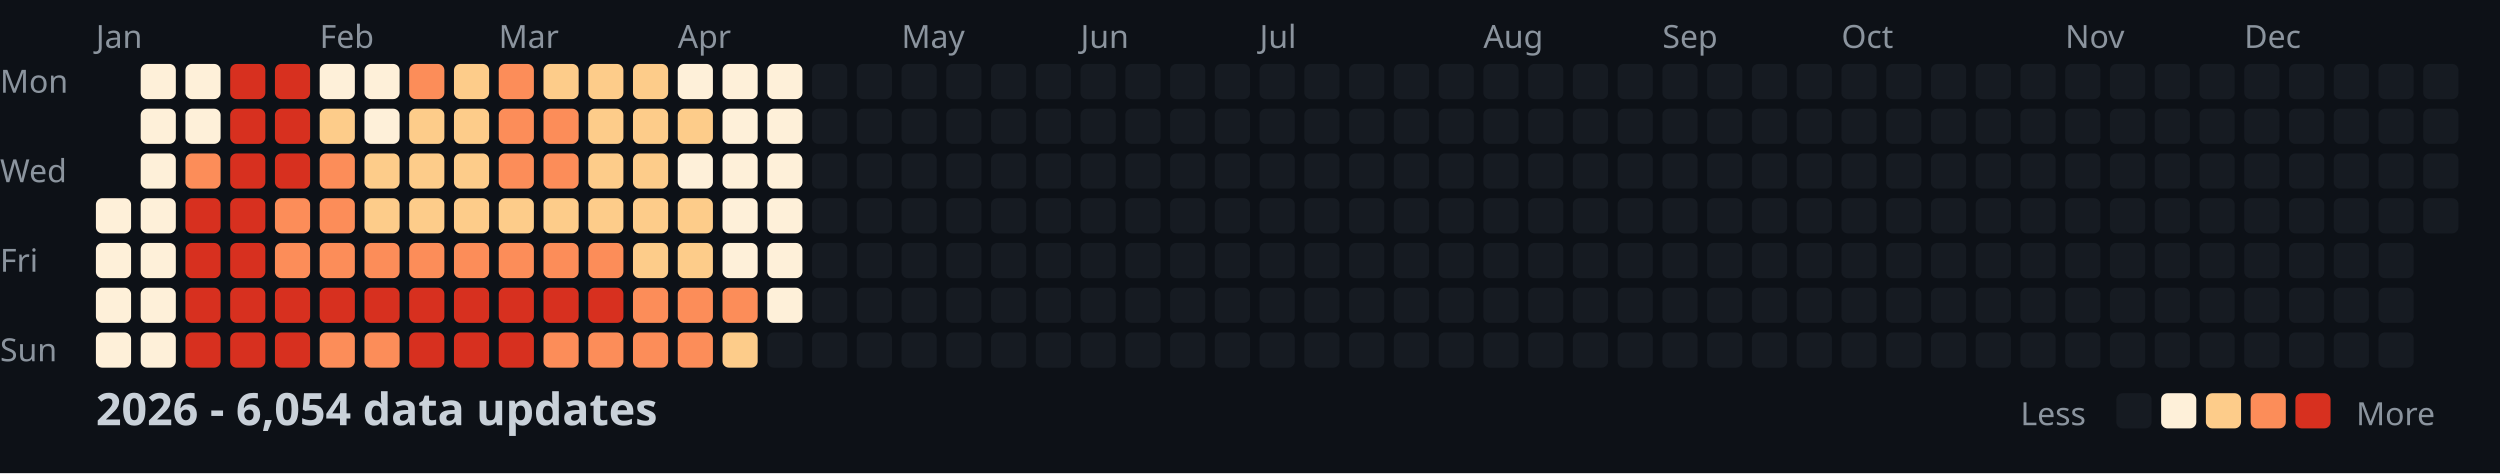
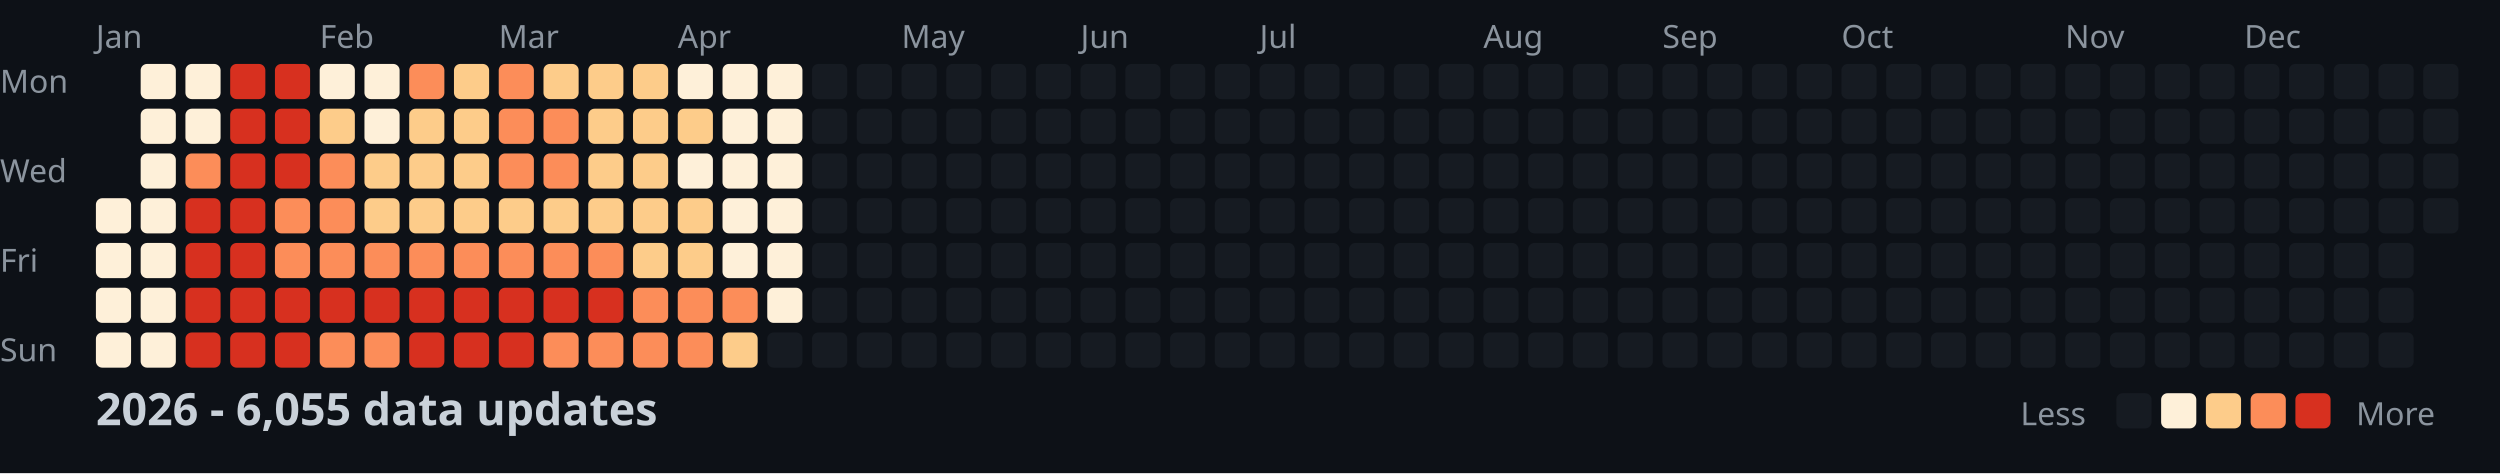
<svg xmlns="http://www.w3.org/2000/svg" width="782" height="148">
  <style>
    .month { font: 10px sans-serif; fill: #8b949e; }
    .day { font: 10px sans-serif; fill: #8b949e; }
    .title { font: bold 14px sans-serif; fill: #c9d1d9; }
    .legend { font: 10px sans-serif; fill: #8b949e; }
  </style>
  <rect width="100%" height="100%" fill="#0d1117" />
  <text x="0" y="29" class="day">Mon</text>
  <text x="0" y="57" class="day">Wed</text>
  <text x="0" y="85" class="day">Fri</text>
  <text x="0" y="113" class="day">Sun</text>
  <text x="30" y="15" class="month">Jan</text>
  <text x="100" y="15" class="month">Feb</text>
  <text x="156" y="15" class="month">Mar</text>
  <text x="212" y="15" class="month">Apr</text>
  <text x="282" y="15" class="month">May</text>
  <text x="338" y="15" class="month">Jun</text>
  <text x="394" y="15" class="month">Jul</text>
  <text x="464" y="15" class="month">Aug</text>
  <text x="520" y="15" class="month">Sep</text>
  <text x="576" y="15" class="month">Oct</text>
  <text x="646" y="15" class="month">Nov</text>
  <text x="702" y="15" class="month">Dec</text>
  <rect x="30" y="62" width="11" height="11" fill="#fef0d9" rx="2" />
  <rect x="30" y="76" width="11" height="11" fill="#fef0d9" rx="2" />
  <rect x="30" y="90" width="11" height="11" fill="#fef0d9" rx="2" />
  <rect x="30" y="104" width="11" height="11" fill="#fef0d9" rx="2" />
  <rect x="44" y="20" width="11" height="11" fill="#fef0d9" rx="2" />
  <rect x="44" y="34" width="11" height="11" fill="#fef0d9" rx="2" />
  <rect x="44" y="48" width="11" height="11" fill="#fef0d9" rx="2" />
  <rect x="44" y="62" width="11" height="11" fill="#fef0d9" rx="2" />
  <rect x="44" y="76" width="11" height="11" fill="#fef0d9" rx="2" />
  <rect x="44" y="90" width="11" height="11" fill="#fef0d9" rx="2" />
  <rect x="44" y="104" width="11" height="11" fill="#fef0d9" rx="2" />
  <rect x="58" y="20" width="11" height="11" fill="#fef0d9" rx="2" />
  <rect x="58" y="34" width="11" height="11" fill="#fef0d9" rx="2" />
  <rect x="58" y="48" width="11" height="11" fill="#fc8d59" rx="2" />
  <rect x="58" y="62" width="11" height="11" fill="#d7301f" rx="2" />
  <rect x="58" y="76" width="11" height="11" fill="#d7301f" rx="2" />
  <rect x="58" y="90" width="11" height="11" fill="#d7301f" rx="2" />
  <rect x="58" y="104" width="11" height="11" fill="#d7301f" rx="2" />
  <rect x="72" y="20" width="11" height="11" fill="#d7301f" rx="2" />
  <rect x="72" y="34" width="11" height="11" fill="#d7301f" rx="2" />
  <rect x="72" y="48" width="11" height="11" fill="#d7301f" rx="2" />
  <rect x="72" y="62" width="11" height="11" fill="#d7301f" rx="2" />
  <rect x="72" y="76" width="11" height="11" fill="#d7301f" rx="2" />
  <rect x="72" y="90" width="11" height="11" fill="#d7301f" rx="2" />
  <rect x="72" y="104" width="11" height="11" fill="#d7301f" rx="2" />
  <rect x="86" y="20" width="11" height="11" fill="#d7301f" rx="2" />
  <rect x="86" y="34" width="11" height="11" fill="#d7301f" rx="2" />
  <rect x="86" y="48" width="11" height="11" fill="#d7301f" rx="2" />
  <rect x="86" y="62" width="11" height="11" fill="#fc8d59" rx="2" />
  <rect x="86" y="76" width="11" height="11" fill="#fc8d59" rx="2" />
  <rect x="86" y="90" width="11" height="11" fill="#d7301f" rx="2" />
  <rect x="86" y="104" width="11" height="11" fill="#d7301f" rx="2" />
  <rect x="100" y="20" width="11" height="11" fill="#fef0d9" rx="2" />
  <rect x="100" y="34" width="11" height="11" fill="#fdcc8a" rx="2" />
  <rect x="100" y="48" width="11" height="11" fill="#fc8d59" rx="2" />
  <rect x="100" y="62" width="11" height="11" fill="#fc8d59" rx="2" />
  <rect x="100" y="76" width="11" height="11" fill="#fc8d59" rx="2" />
  <rect x="100" y="90" width="11" height="11" fill="#d7301f" rx="2" />
  <rect x="100" y="104" width="11" height="11" fill="#fc8d59" rx="2" />
  <rect x="114" y="20" width="11" height="11" fill="#fef0d9" rx="2" />
  <rect x="114" y="34" width="11" height="11" fill="#fef0d9" rx="2" />
  <rect x="114" y="48" width="11" height="11" fill="#fdcc8a" rx="2" />
  <rect x="114" y="62" width="11" height="11" fill="#fdcc8a" rx="2" />
  <rect x="114" y="76" width="11" height="11" fill="#fc8d59" rx="2" />
  <rect x="114" y="90" width="11" height="11" fill="#d7301f" rx="2" />
  <rect x="114" y="104" width="11" height="11" fill="#fc8d59" rx="2" />
  <rect x="128" y="20" width="11" height="11" fill="#fc8d59" rx="2" />
  <rect x="128" y="34" width="11" height="11" fill="#fdcc8a" rx="2" />
  <rect x="128" y="48" width="11" height="11" fill="#fdcc8a" rx="2" />
  <rect x="128" y="62" width="11" height="11" fill="#fdcc8a" rx="2" />
  <rect x="128" y="76" width="11" height="11" fill="#fc8d59" rx="2" />
  <rect x="128" y="90" width="11" height="11" fill="#d7301f" rx="2" />
  <rect x="128" y="104" width="11" height="11" fill="#d7301f" rx="2" />
  <rect x="142" y="20" width="11" height="11" fill="#fdcc8a" rx="2" />
  <rect x="142" y="34" width="11" height="11" fill="#fdcc8a" rx="2" />
  <rect x="142" y="48" width="11" height="11" fill="#fdcc8a" rx="2" />
  <rect x="142" y="62" width="11" height="11" fill="#fdcc8a" rx="2" />
  <rect x="142" y="76" width="11" height="11" fill="#fc8d59" rx="2" />
  <rect x="142" y="90" width="11" height="11" fill="#d7301f" rx="2" />
  <rect x="142" y="104" width="11" height="11" fill="#d7301f" rx="2" />
  <rect x="156" y="20" width="11" height="11" fill="#fc8d59" rx="2" />
  <rect x="156" y="34" width="11" height="11" fill="#fc8d59" rx="2" />
  <rect x="156" y="48" width="11" height="11" fill="#fc8d59" rx="2" />
  <rect x="156" y="62" width="11" height="11" fill="#fdcc8a" rx="2" />
  <rect x="156" y="76" width="11" height="11" fill="#fc8d59" rx="2" />
  <rect x="156" y="90" width="11" height="11" fill="#d7301f" rx="2" />
  <rect x="156" y="104" width="11" height="11" fill="#d7301f" rx="2" />
  <rect x="170" y="20" width="11" height="11" fill="#fdcc8a" rx="2" />
  <rect x="170" y="34" width="11" height="11" fill="#fc8d59" rx="2" />
  <rect x="170" y="48" width="11" height="11" fill="#fc8d59" rx="2" />
  <rect x="170" y="62" width="11" height="11" fill="#fdcc8a" rx="2" />
  <rect x="170" y="76" width="11" height="11" fill="#fc8d59" rx="2" />
  <rect x="170" y="90" width="11" height="11" fill="#d7301f" rx="2" />
  <rect x="170" y="104" width="11" height="11" fill="#fc8d59" rx="2" />
  <rect x="184" y="20" width="11" height="11" fill="#fdcc8a" rx="2" />
  <rect x="184" y="34" width="11" height="11" fill="#fdcc8a" rx="2" />
  <rect x="184" y="48" width="11" height="11" fill="#fdcc8a" rx="2" />
  <rect x="184" y="62" width="11" height="11" fill="#fdcc8a" rx="2" />
  <rect x="184" y="76" width="11" height="11" fill="#fc8d59" rx="2" />
  <rect x="184" y="90" width="11" height="11" fill="#d7301f" rx="2" />
  <rect x="184" y="104" width="11" height="11" fill="#fc8d59" rx="2" />
  <rect x="198" y="20" width="11" height="11" fill="#fdcc8a" rx="2" />
  <rect x="198" y="34" width="11" height="11" fill="#fdcc8a" rx="2" />
  <rect x="198" y="48" width="11" height="11" fill="#fdcc8a" rx="2" />
  <rect x="198" y="62" width="11" height="11" fill="#fdcc8a" rx="2" />
  <rect x="198" y="76" width="11" height="11" fill="#fdcc8a" rx="2" />
  <rect x="198" y="90" width="11" height="11" fill="#fc8d59" rx="2" />
  <rect x="198" y="104" width="11" height="11" fill="#fc8d59" rx="2" />
  <rect x="212" y="20" width="11" height="11" fill="#fef0d9" rx="2" />
  <rect x="212" y="34" width="11" height="11" fill="#fdcc8a" rx="2" />
  <rect x="212" y="48" width="11" height="11" fill="#fef0d9" rx="2" />
  <rect x="212" y="62" width="11" height="11" fill="#fdcc8a" rx="2" />
  <rect x="212" y="76" width="11" height="11" fill="#fdcc8a" rx="2" />
  <rect x="212" y="90" width="11" height="11" fill="#fc8d59" rx="2" />
  <rect x="212" y="104" width="11" height="11" fill="#fc8d59" rx="2" />
  <rect x="226" y="20" width="11" height="11" fill="#fef0d9" rx="2" />
  <rect x="226" y="34" width="11" height="11" fill="#fef0d9" rx="2" />
  <rect x="226" y="48" width="11" height="11" fill="#fef0d9" rx="2" />
  <rect x="226" y="62" width="11" height="11" fill="#fef0d9" rx="2" />
  <rect x="226" y="76" width="11" height="11" fill="#fef0d9" rx="2" />
  <rect x="226" y="90" width="11" height="11" fill="#fc8d59" rx="2" />
  <rect x="226" y="104" width="11" height="11" fill="#fdcc8a" rx="2" />
  <rect x="240" y="20" width="11" height="11" fill="#fef0d9" rx="2" />
  <rect x="240" y="34" width="11" height="11" fill="#fef0d9" rx="2" />
  <rect x="240" y="48" width="11" height="11" fill="#fef0d9" rx="2" />
  <rect x="240" y="62" width="11" height="11" fill="#fef0d9" rx="2" />
  <rect x="240" y="76" width="11" height="11" fill="#fef0d9" rx="2" />
  <rect x="240" y="90" width="11" height="11" fill="#fef0d9" rx="2" />
  <rect x="240" y="104" width="11" height="11" fill="#161b22" rx="2" />
  <rect x="254" y="20" width="11" height="11" fill="#161b22" rx="2" />
  <rect x="254" y="34" width="11" height="11" fill="#161b22" rx="2" />
  <rect x="254" y="48" width="11" height="11" fill="#161b22" rx="2" />
  <rect x="254" y="62" width="11" height="11" fill="#161b22" rx="2" />
  <rect x="254" y="76" width="11" height="11" fill="#161b22" rx="2" />
  <rect x="254" y="90" width="11" height="11" fill="#161b22" rx="2" />
  <rect x="254" y="104" width="11" height="11" fill="#161b22" rx="2" />
  <rect x="268" y="20" width="11" height="11" fill="#161b22" rx="2" />
  <rect x="268" y="34" width="11" height="11" fill="#161b22" rx="2" />
  <rect x="268" y="48" width="11" height="11" fill="#161b22" rx="2" />
  <rect x="268" y="62" width="11" height="11" fill="#161b22" rx="2" />
  <rect x="268" y="76" width="11" height="11" fill="#161b22" rx="2" />
  <rect x="268" y="90" width="11" height="11" fill="#161b22" rx="2" />
  <rect x="268" y="104" width="11" height="11" fill="#161b22" rx="2" />
  <rect x="282" y="20" width="11" height="11" fill="#161b22" rx="2" />
  <rect x="282" y="34" width="11" height="11" fill="#161b22" rx="2" />
  <rect x="282" y="48" width="11" height="11" fill="#161b22" rx="2" />
  <rect x="282" y="62" width="11" height="11" fill="#161b22" rx="2" />
  <rect x="282" y="76" width="11" height="11" fill="#161b22" rx="2" />
  <rect x="282" y="90" width="11" height="11" fill="#161b22" rx="2" />
  <rect x="282" y="104" width="11" height="11" fill="#161b22" rx="2" />
  <rect x="296" y="20" width="11" height="11" fill="#161b22" rx="2" />
  <rect x="296" y="34" width="11" height="11" fill="#161b22" rx="2" />
  <rect x="296" y="48" width="11" height="11" fill="#161b22" rx="2" />
  <rect x="296" y="62" width="11" height="11" fill="#161b22" rx="2" />
  <rect x="296" y="76" width="11" height="11" fill="#161b22" rx="2" />
  <rect x="296" y="90" width="11" height="11" fill="#161b22" rx="2" />
  <rect x="296" y="104" width="11" height="11" fill="#161b22" rx="2" />
  <rect x="310" y="20" width="11" height="11" fill="#161b22" rx="2" />
  <rect x="310" y="34" width="11" height="11" fill="#161b22" rx="2" />
  <rect x="310" y="48" width="11" height="11" fill="#161b22" rx="2" />
  <rect x="310" y="62" width="11" height="11" fill="#161b22" rx="2" />
  <rect x="310" y="76" width="11" height="11" fill="#161b22" rx="2" />
  <rect x="310" y="90" width="11" height="11" fill="#161b22" rx="2" />
  <rect x="310" y="104" width="11" height="11" fill="#161b22" rx="2" />
  <rect x="324" y="20" width="11" height="11" fill="#161b22" rx="2" />
  <rect x="324" y="34" width="11" height="11" fill="#161b22" rx="2" />
  <rect x="324" y="48" width="11" height="11" fill="#161b22" rx="2" />
  <rect x="324" y="62" width="11" height="11" fill="#161b22" rx="2" />
  <rect x="324" y="76" width="11" height="11" fill="#161b22" rx="2" />
  <rect x="324" y="90" width="11" height="11" fill="#161b22" rx="2" />
  <rect x="324" y="104" width="11" height="11" fill="#161b22" rx="2" />
  <rect x="338" y="20" width="11" height="11" fill="#161b22" rx="2" />
  <rect x="338" y="34" width="11" height="11" fill="#161b22" rx="2" />
  <rect x="338" y="48" width="11" height="11" fill="#161b22" rx="2" />
  <rect x="338" y="62" width="11" height="11" fill="#161b22" rx="2" />
  <rect x="338" y="76" width="11" height="11" fill="#161b22" rx="2" />
  <rect x="338" y="90" width="11" height="11" fill="#161b22" rx="2" />
  <rect x="338" y="104" width="11" height="11" fill="#161b22" rx="2" />
  <rect x="352" y="20" width="11" height="11" fill="#161b22" rx="2" />
  <rect x="352" y="34" width="11" height="11" fill="#161b22" rx="2" />
  <rect x="352" y="48" width="11" height="11" fill="#161b22" rx="2" />
  <rect x="352" y="62" width="11" height="11" fill="#161b22" rx="2" />
  <rect x="352" y="76" width="11" height="11" fill="#161b22" rx="2" />
  <rect x="352" y="90" width="11" height="11" fill="#161b22" rx="2" />
  <rect x="352" y="104" width="11" height="11" fill="#161b22" rx="2" />
  <rect x="366" y="20" width="11" height="11" fill="#161b22" rx="2" />
  <rect x="366" y="34" width="11" height="11" fill="#161b22" rx="2" />
  <rect x="366" y="48" width="11" height="11" fill="#161b22" rx="2" />
  <rect x="366" y="62" width="11" height="11" fill="#161b22" rx="2" />
  <rect x="366" y="76" width="11" height="11" fill="#161b22" rx="2" />
  <rect x="366" y="90" width="11" height="11" fill="#161b22" rx="2" />
  <rect x="366" y="104" width="11" height="11" fill="#161b22" rx="2" />
  <rect x="380" y="20" width="11" height="11" fill="#161b22" rx="2" />
  <rect x="380" y="34" width="11" height="11" fill="#161b22" rx="2" />
  <rect x="380" y="48" width="11" height="11" fill="#161b22" rx="2" />
  <rect x="380" y="62" width="11" height="11" fill="#161b22" rx="2" />
  <rect x="380" y="76" width="11" height="11" fill="#161b22" rx="2" />
  <rect x="380" y="90" width="11" height="11" fill="#161b22" rx="2" />
  <rect x="380" y="104" width="11" height="11" fill="#161b22" rx="2" />
  <rect x="394" y="20" width="11" height="11" fill="#161b22" rx="2" />
  <rect x="394" y="34" width="11" height="11" fill="#161b22" rx="2" />
  <rect x="394" y="48" width="11" height="11" fill="#161b22" rx="2" />
  <rect x="394" y="62" width="11" height="11" fill="#161b22" rx="2" />
  <rect x="394" y="76" width="11" height="11" fill="#161b22" rx="2" />
  <rect x="394" y="90" width="11" height="11" fill="#161b22" rx="2" />
  <rect x="394" y="104" width="11" height="11" fill="#161b22" rx="2" />
  <rect x="408" y="20" width="11" height="11" fill="#161b22" rx="2" />
  <rect x="408" y="34" width="11" height="11" fill="#161b22" rx="2" />
  <rect x="408" y="48" width="11" height="11" fill="#161b22" rx="2" />
  <rect x="408" y="62" width="11" height="11" fill="#161b22" rx="2" />
  <rect x="408" y="76" width="11" height="11" fill="#161b22" rx="2" />
  <rect x="408" y="90" width="11" height="11" fill="#161b22" rx="2" />
  <rect x="408" y="104" width="11" height="11" fill="#161b22" rx="2" />
  <rect x="422" y="20" width="11" height="11" fill="#161b22" rx="2" />
  <rect x="422" y="34" width="11" height="11" fill="#161b22" rx="2" />
  <rect x="422" y="48" width="11" height="11" fill="#161b22" rx="2" />
  <rect x="422" y="62" width="11" height="11" fill="#161b22" rx="2" />
  <rect x="422" y="76" width="11" height="11" fill="#161b22" rx="2" />
  <rect x="422" y="90" width="11" height="11" fill="#161b22" rx="2" />
  <rect x="422" y="104" width="11" height="11" fill="#161b22" rx="2" />
  <rect x="436" y="20" width="11" height="11" fill="#161b22" rx="2" />
  <rect x="436" y="34" width="11" height="11" fill="#161b22" rx="2" />
  <rect x="436" y="48" width="11" height="11" fill="#161b22" rx="2" />
  <rect x="436" y="62" width="11" height="11" fill="#161b22" rx="2" />
  <rect x="436" y="76" width="11" height="11" fill="#161b22" rx="2" />
  <rect x="436" y="90" width="11" height="11" fill="#161b22" rx="2" />
  <rect x="436" y="104" width="11" height="11" fill="#161b22" rx="2" />
  <rect x="450" y="20" width="11" height="11" fill="#161b22" rx="2" />
  <rect x="450" y="34" width="11" height="11" fill="#161b22" rx="2" />
  <rect x="450" y="48" width="11" height="11" fill="#161b22" rx="2" />
  <rect x="450" y="62" width="11" height="11" fill="#161b22" rx="2" />
  <rect x="450" y="76" width="11" height="11" fill="#161b22" rx="2" />
  <rect x="450" y="90" width="11" height="11" fill="#161b22" rx="2" />
  <rect x="450" y="104" width="11" height="11" fill="#161b22" rx="2" />
  <rect x="464" y="20" width="11" height="11" fill="#161b22" rx="2" />
  <rect x="464" y="34" width="11" height="11" fill="#161b22" rx="2" />
  <rect x="464" y="48" width="11" height="11" fill="#161b22" rx="2" />
  <rect x="464" y="62" width="11" height="11" fill="#161b22" rx="2" />
  <rect x="464" y="76" width="11" height="11" fill="#161b22" rx="2" />
  <rect x="464" y="90" width="11" height="11" fill="#161b22" rx="2" />
  <rect x="464" y="104" width="11" height="11" fill="#161b22" rx="2" />
  <rect x="478" y="20" width="11" height="11" fill="#161b22" rx="2" />
  <rect x="478" y="34" width="11" height="11" fill="#161b22" rx="2" />
  <rect x="478" y="48" width="11" height="11" fill="#161b22" rx="2" />
  <rect x="478" y="62" width="11" height="11" fill="#161b22" rx="2" />
  <rect x="478" y="76" width="11" height="11" fill="#161b22" rx="2" />
  <rect x="478" y="90" width="11" height="11" fill="#161b22" rx="2" />
  <rect x="478" y="104" width="11" height="11" fill="#161b22" rx="2" />
  <rect x="492" y="20" width="11" height="11" fill="#161b22" rx="2" />
  <rect x="492" y="34" width="11" height="11" fill="#161b22" rx="2" />
  <rect x="492" y="48" width="11" height="11" fill="#161b22" rx="2" />
  <rect x="492" y="62" width="11" height="11" fill="#161b22" rx="2" />
  <rect x="492" y="76" width="11" height="11" fill="#161b22" rx="2" />
  <rect x="492" y="90" width="11" height="11" fill="#161b22" rx="2" />
  <rect x="492" y="104" width="11" height="11" fill="#161b22" rx="2" />
  <rect x="506" y="20" width="11" height="11" fill="#161b22" rx="2" />
  <rect x="506" y="34" width="11" height="11" fill="#161b22" rx="2" />
  <rect x="506" y="48" width="11" height="11" fill="#161b22" rx="2" />
  <rect x="506" y="62" width="11" height="11" fill="#161b22" rx="2" />
  <rect x="506" y="76" width="11" height="11" fill="#161b22" rx="2" />
  <rect x="506" y="90" width="11" height="11" fill="#161b22" rx="2" />
  <rect x="506" y="104" width="11" height="11" fill="#161b22" rx="2" />
  <rect x="520" y="20" width="11" height="11" fill="#161b22" rx="2" />
  <rect x="520" y="34" width="11" height="11" fill="#161b22" rx="2" />
  <rect x="520" y="48" width="11" height="11" fill="#161b22" rx="2" />
  <rect x="520" y="62" width="11" height="11" fill="#161b22" rx="2" />
  <rect x="520" y="76" width="11" height="11" fill="#161b22" rx="2" />
  <rect x="520" y="90" width="11" height="11" fill="#161b22" rx="2" />
  <rect x="520" y="104" width="11" height="11" fill="#161b22" rx="2" />
  <rect x="534" y="20" width="11" height="11" fill="#161b22" rx="2" />
  <rect x="534" y="34" width="11" height="11" fill="#161b22" rx="2" />
  <rect x="534" y="48" width="11" height="11" fill="#161b22" rx="2" />
  <rect x="534" y="62" width="11" height="11" fill="#161b22" rx="2" />
  <rect x="534" y="76" width="11" height="11" fill="#161b22" rx="2" />
  <rect x="534" y="90" width="11" height="11" fill="#161b22" rx="2" />
  <rect x="534" y="104" width="11" height="11" fill="#161b22" rx="2" />
  <rect x="548" y="20" width="11" height="11" fill="#161b22" rx="2" />
  <rect x="548" y="34" width="11" height="11" fill="#161b22" rx="2" />
  <rect x="548" y="48" width="11" height="11" fill="#161b22" rx="2" />
  <rect x="548" y="62" width="11" height="11" fill="#161b22" rx="2" />
  <rect x="548" y="76" width="11" height="11" fill="#161b22" rx="2" />
  <rect x="548" y="90" width="11" height="11" fill="#161b22" rx="2" />
  <rect x="548" y="104" width="11" height="11" fill="#161b22" rx="2" />
  <rect x="562" y="20" width="11" height="11" fill="#161b22" rx="2" />
  <rect x="562" y="34" width="11" height="11" fill="#161b22" rx="2" />
  <rect x="562" y="48" width="11" height="11" fill="#161b22" rx="2" />
  <rect x="562" y="62" width="11" height="11" fill="#161b22" rx="2" />
  <rect x="562" y="76" width="11" height="11" fill="#161b22" rx="2" />
  <rect x="562" y="90" width="11" height="11" fill="#161b22" rx="2" />
  <rect x="562" y="104" width="11" height="11" fill="#161b22" rx="2" />
  <rect x="576" y="20" width="11" height="11" fill="#161b22" rx="2" />
  <rect x="576" y="34" width="11" height="11" fill="#161b22" rx="2" />
  <rect x="576" y="48" width="11" height="11" fill="#161b22" rx="2" />
  <rect x="576" y="62" width="11" height="11" fill="#161b22" rx="2" />
  <rect x="576" y="76" width="11" height="11" fill="#161b22" rx="2" />
  <rect x="576" y="90" width="11" height="11" fill="#161b22" rx="2" />
  <rect x="576" y="104" width="11" height="11" fill="#161b22" rx="2" />
  <rect x="590" y="20" width="11" height="11" fill="#161b22" rx="2" />
  <rect x="590" y="34" width="11" height="11" fill="#161b22" rx="2" />
  <rect x="590" y="48" width="11" height="11" fill="#161b22" rx="2" />
  <rect x="590" y="62" width="11" height="11" fill="#161b22" rx="2" />
  <rect x="590" y="76" width="11" height="11" fill="#161b22" rx="2" />
  <rect x="590" y="90" width="11" height="11" fill="#161b22" rx="2" />
  <rect x="590" y="104" width="11" height="11" fill="#161b22" rx="2" />
  <rect x="604" y="20" width="11" height="11" fill="#161b22" rx="2" />
  <rect x="604" y="34" width="11" height="11" fill="#161b22" rx="2" />
  <rect x="604" y="48" width="11" height="11" fill="#161b22" rx="2" />
  <rect x="604" y="62" width="11" height="11" fill="#161b22" rx="2" />
  <rect x="604" y="76" width="11" height="11" fill="#161b22" rx="2" />
  <rect x="604" y="90" width="11" height="11" fill="#161b22" rx="2" />
  <rect x="604" y="104" width="11" height="11" fill="#161b22" rx="2" />
  <rect x="618" y="20" width="11" height="11" fill="#161b22" rx="2" />
  <rect x="618" y="34" width="11" height="11" fill="#161b22" rx="2" />
  <rect x="618" y="48" width="11" height="11" fill="#161b22" rx="2" />
  <rect x="618" y="62" width="11" height="11" fill="#161b22" rx="2" />
  <rect x="618" y="76" width="11" height="11" fill="#161b22" rx="2" />
  <rect x="618" y="90" width="11" height="11" fill="#161b22" rx="2" />
  <rect x="618" y="104" width="11" height="11" fill="#161b22" rx="2" />
  <rect x="632" y="20" width="11" height="11" fill="#161b22" rx="2" />
  <rect x="632" y="34" width="11" height="11" fill="#161b22" rx="2" />
  <rect x="632" y="48" width="11" height="11" fill="#161b22" rx="2" />
  <rect x="632" y="62" width="11" height="11" fill="#161b22" rx="2" />
  <rect x="632" y="76" width="11" height="11" fill="#161b22" rx="2" />
  <rect x="632" y="90" width="11" height="11" fill="#161b22" rx="2" />
  <rect x="632" y="104" width="11" height="11" fill="#161b22" rx="2" />
  <rect x="646" y="20" width="11" height="11" fill="#161b22" rx="2" />
  <rect x="646" y="34" width="11" height="11" fill="#161b22" rx="2" />
  <rect x="646" y="48" width="11" height="11" fill="#161b22" rx="2" />
  <rect x="646" y="62" width="11" height="11" fill="#161b22" rx="2" />
  <rect x="646" y="76" width="11" height="11" fill="#161b22" rx="2" />
  <rect x="646" y="90" width="11" height="11" fill="#161b22" rx="2" />
  <rect x="646" y="104" width="11" height="11" fill="#161b22" rx="2" />
  <rect x="660" y="20" width="11" height="11" fill="#161b22" rx="2" />
  <rect x="660" y="34" width="11" height="11" fill="#161b22" rx="2" />
  <rect x="660" y="48" width="11" height="11" fill="#161b22" rx="2" />
  <rect x="660" y="62" width="11" height="11" fill="#161b22" rx="2" />
  <rect x="660" y="76" width="11" height="11" fill="#161b22" rx="2" />
  <rect x="660" y="90" width="11" height="11" fill="#161b22" rx="2" />
  <rect x="660" y="104" width="11" height="11" fill="#161b22" rx="2" />
  <rect x="674" y="20" width="11" height="11" fill="#161b22" rx="2" />
  <rect x="674" y="34" width="11" height="11" fill="#161b22" rx="2" />
  <rect x="674" y="48" width="11" height="11" fill="#161b22" rx="2" />
  <rect x="674" y="62" width="11" height="11" fill="#161b22" rx="2" />
  <rect x="674" y="76" width="11" height="11" fill="#161b22" rx="2" />
  <rect x="674" y="90" width="11" height="11" fill="#161b22" rx="2" />
  <rect x="674" y="104" width="11" height="11" fill="#161b22" rx="2" />
  <rect x="688" y="20" width="11" height="11" fill="#161b22" rx="2" />
  <rect x="688" y="34" width="11" height="11" fill="#161b22" rx="2" />
  <rect x="688" y="48" width="11" height="11" fill="#161b22" rx="2" />
  <rect x="688" y="62" width="11" height="11" fill="#161b22" rx="2" />
  <rect x="688" y="76" width="11" height="11" fill="#161b22" rx="2" />
  <rect x="688" y="90" width="11" height="11" fill="#161b22" rx="2" />
  <rect x="688" y="104" width="11" height="11" fill="#161b22" rx="2" />
  <rect x="702" y="20" width="11" height="11" fill="#161b22" rx="2" />
  <rect x="702" y="34" width="11" height="11" fill="#161b22" rx="2" />
  <rect x="702" y="48" width="11" height="11" fill="#161b22" rx="2" />
  <rect x="702" y="62" width="11" height="11" fill="#161b22" rx="2" />
  <rect x="702" y="76" width="11" height="11" fill="#161b22" rx="2" />
  <rect x="702" y="90" width="11" height="11" fill="#161b22" rx="2" />
  <rect x="702" y="104" width="11" height="11" fill="#161b22" rx="2" />
  <rect x="716" y="20" width="11" height="11" fill="#161b22" rx="2" />
  <rect x="716" y="34" width="11" height="11" fill="#161b22" rx="2" />
  <rect x="716" y="48" width="11" height="11" fill="#161b22" rx="2" />
  <rect x="716" y="62" width="11" height="11" fill="#161b22" rx="2" />
  <rect x="716" y="76" width="11" height="11" fill="#161b22" rx="2" />
  <rect x="716" y="90" width="11" height="11" fill="#161b22" rx="2" />
  <rect x="716" y="104" width="11" height="11" fill="#161b22" rx="2" />
  <rect x="730" y="20" width="11" height="11" fill="#161b22" rx="2" />
  <rect x="730" y="34" width="11" height="11" fill="#161b22" rx="2" />
  <rect x="730" y="48" width="11" height="11" fill="#161b22" rx="2" />
  <rect x="730" y="62" width="11" height="11" fill="#161b22" rx="2" />
  <rect x="730" y="76" width="11" height="11" fill="#161b22" rx="2" />
  <rect x="730" y="90" width="11" height="11" fill="#161b22" rx="2" />
  <rect x="730" y="104" width="11" height="11" fill="#161b22" rx="2" />
  <rect x="744" y="20" width="11" height="11" fill="#161b22" rx="2" />
  <rect x="744" y="34" width="11" height="11" fill="#161b22" rx="2" />
  <rect x="744" y="48" width="11" height="11" fill="#161b22" rx="2" />
  <rect x="744" y="62" width="11" height="11" fill="#161b22" rx="2" />
  <rect x="744" y="76" width="11" height="11" fill="#161b22" rx="2" />
  <rect x="744" y="90" width="11" height="11" fill="#161b22" rx="2" />
  <rect x="744" y="104" width="11" height="11" fill="#161b22" rx="2" />
  <rect x="758" y="20" width="11" height="11" fill="#161b22" rx="2" />
  <rect x="758" y="34" width="11" height="11" fill="#161b22" rx="2" />
  <rect x="758" y="48" width="11" height="11" fill="#161b22" rx="2" />
  <rect x="758" y="62" width="11" height="11" fill="#161b22" rx="2" />
-   <text x="30" y="133" class="title">2026 - 6,054 data updates</text>
+   <text x="30" y="133" class="title">2026 - 6,055 data updates</text>
  <text x="632" y="133" class="legend">Less</text>
  <rect x="662" y="123" width="11" height="11" fill="#161b22" rx="2" />
  <rect x="676" y="123" width="11" height="11" fill="#fef0d9" rx="2" />
  <rect x="690" y="123" width="11" height="11" fill="#fdcc8a" rx="2" />
  <rect x="704" y="123" width="11" height="11" fill="#fc8d59" rx="2" />
  <rect x="718" y="123" width="11" height="11" fill="#d7301f" rx="2" />
  <text x="737" y="133" class="legend">More</text>
</svg>
